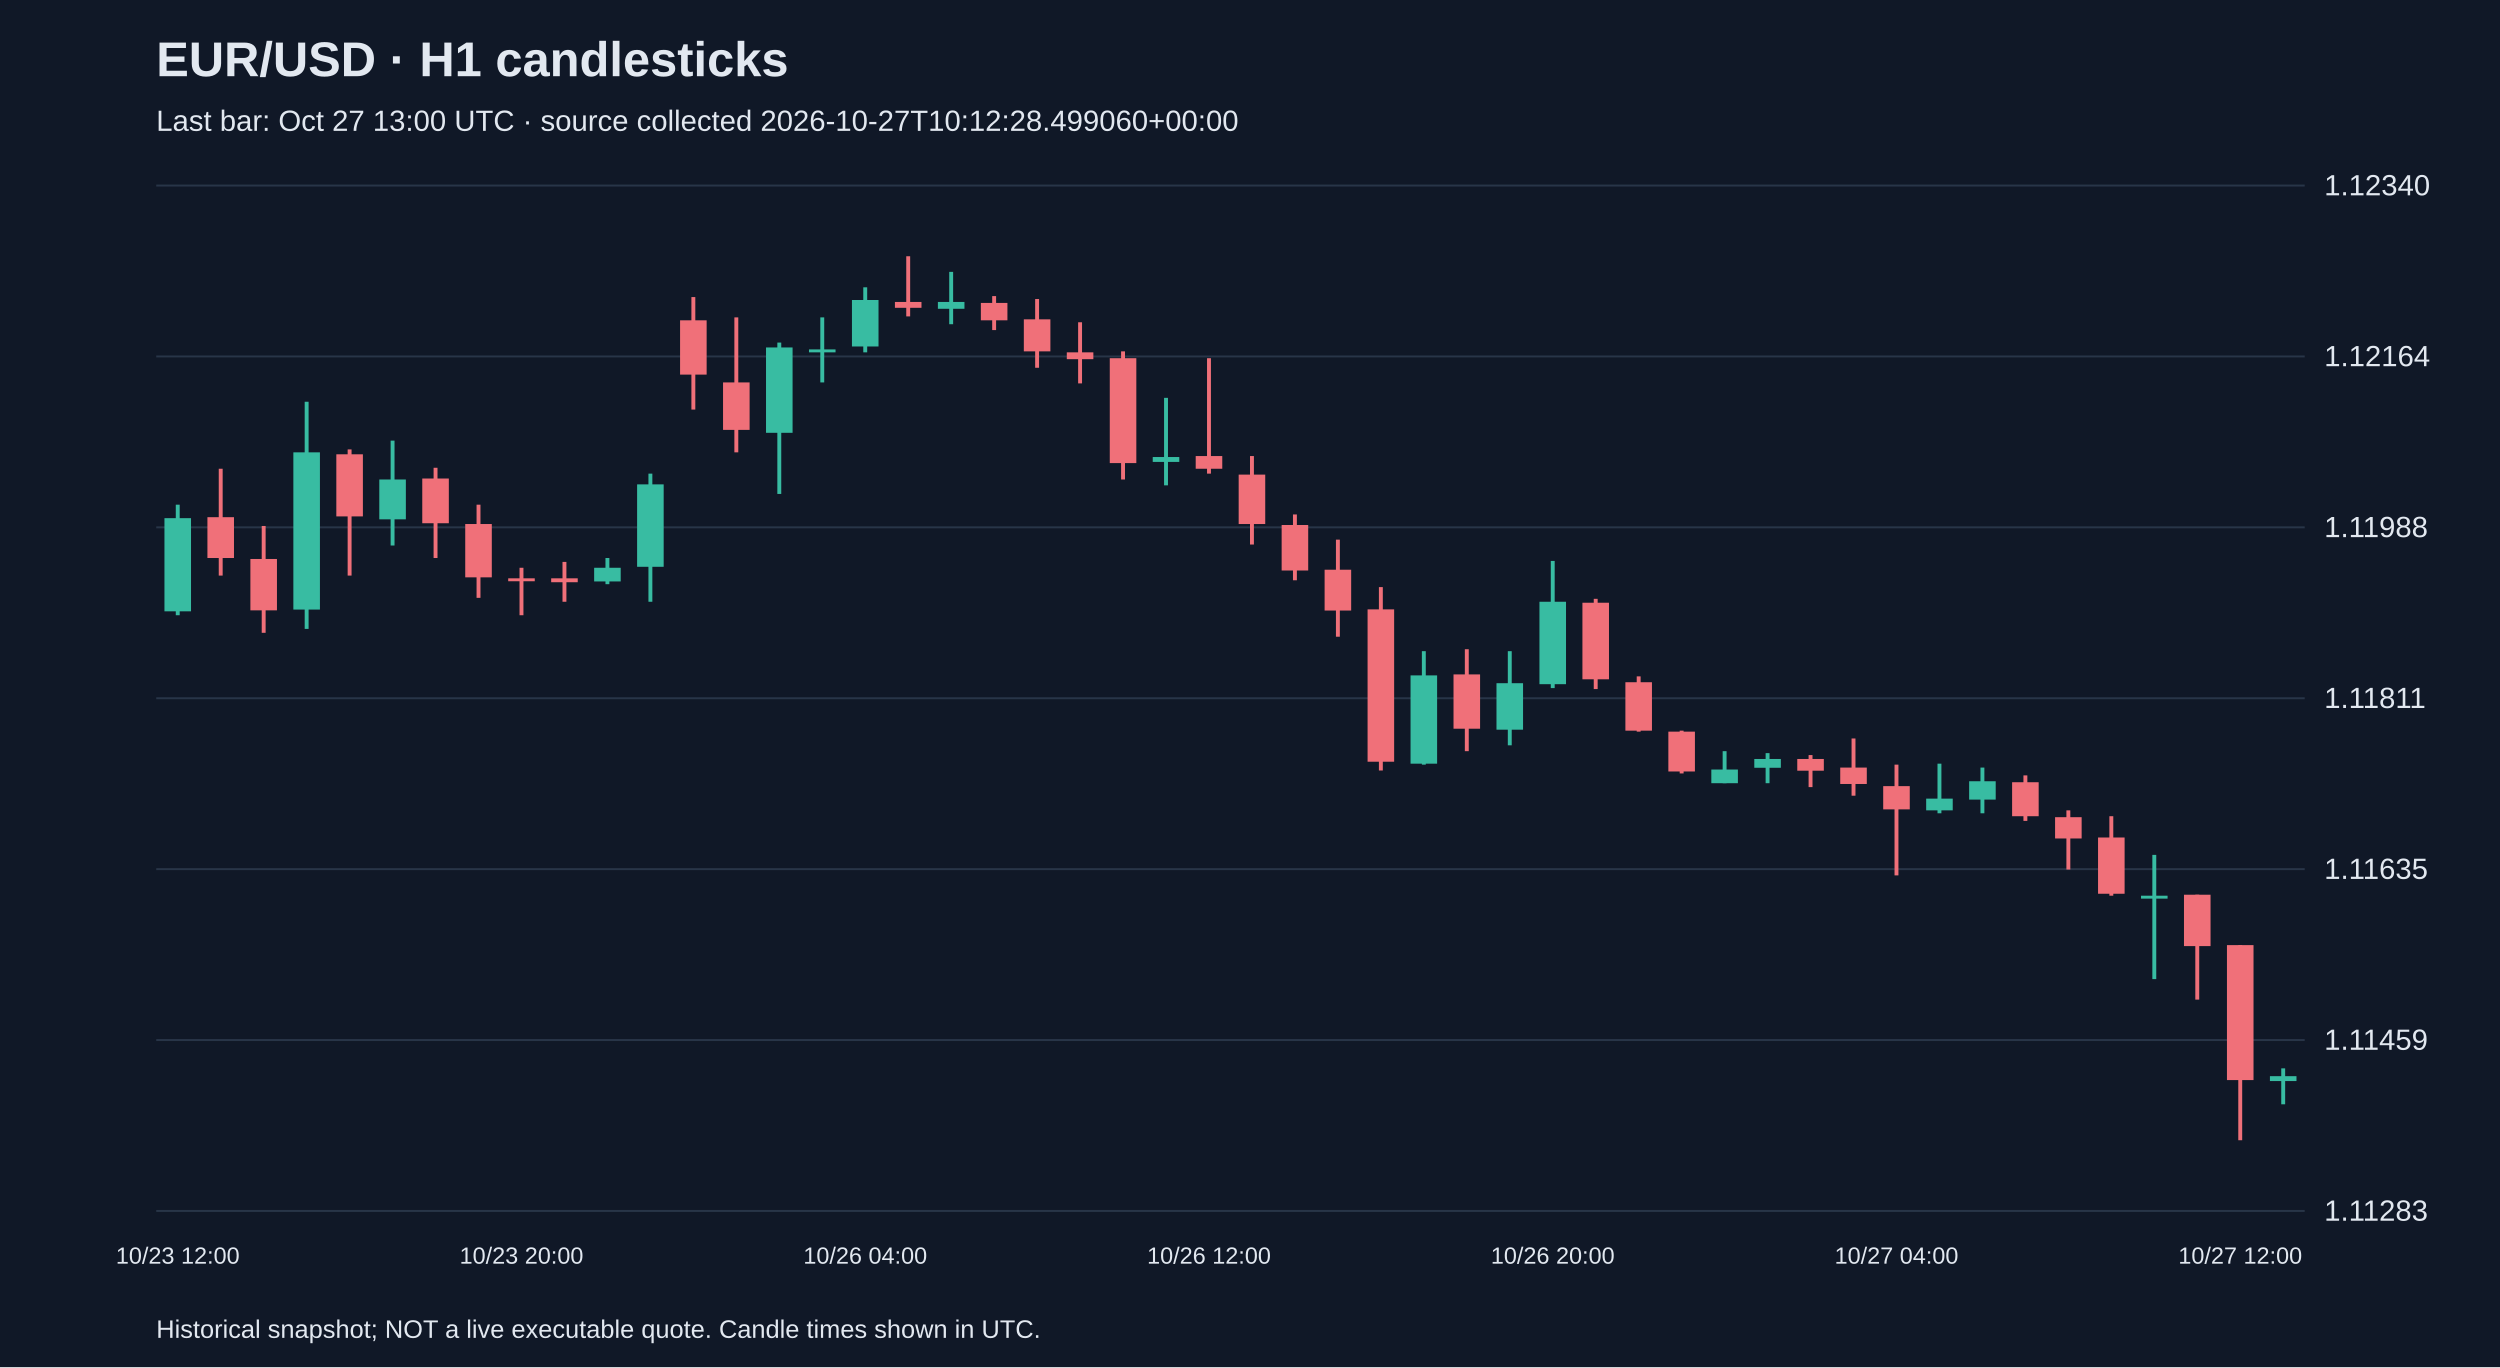
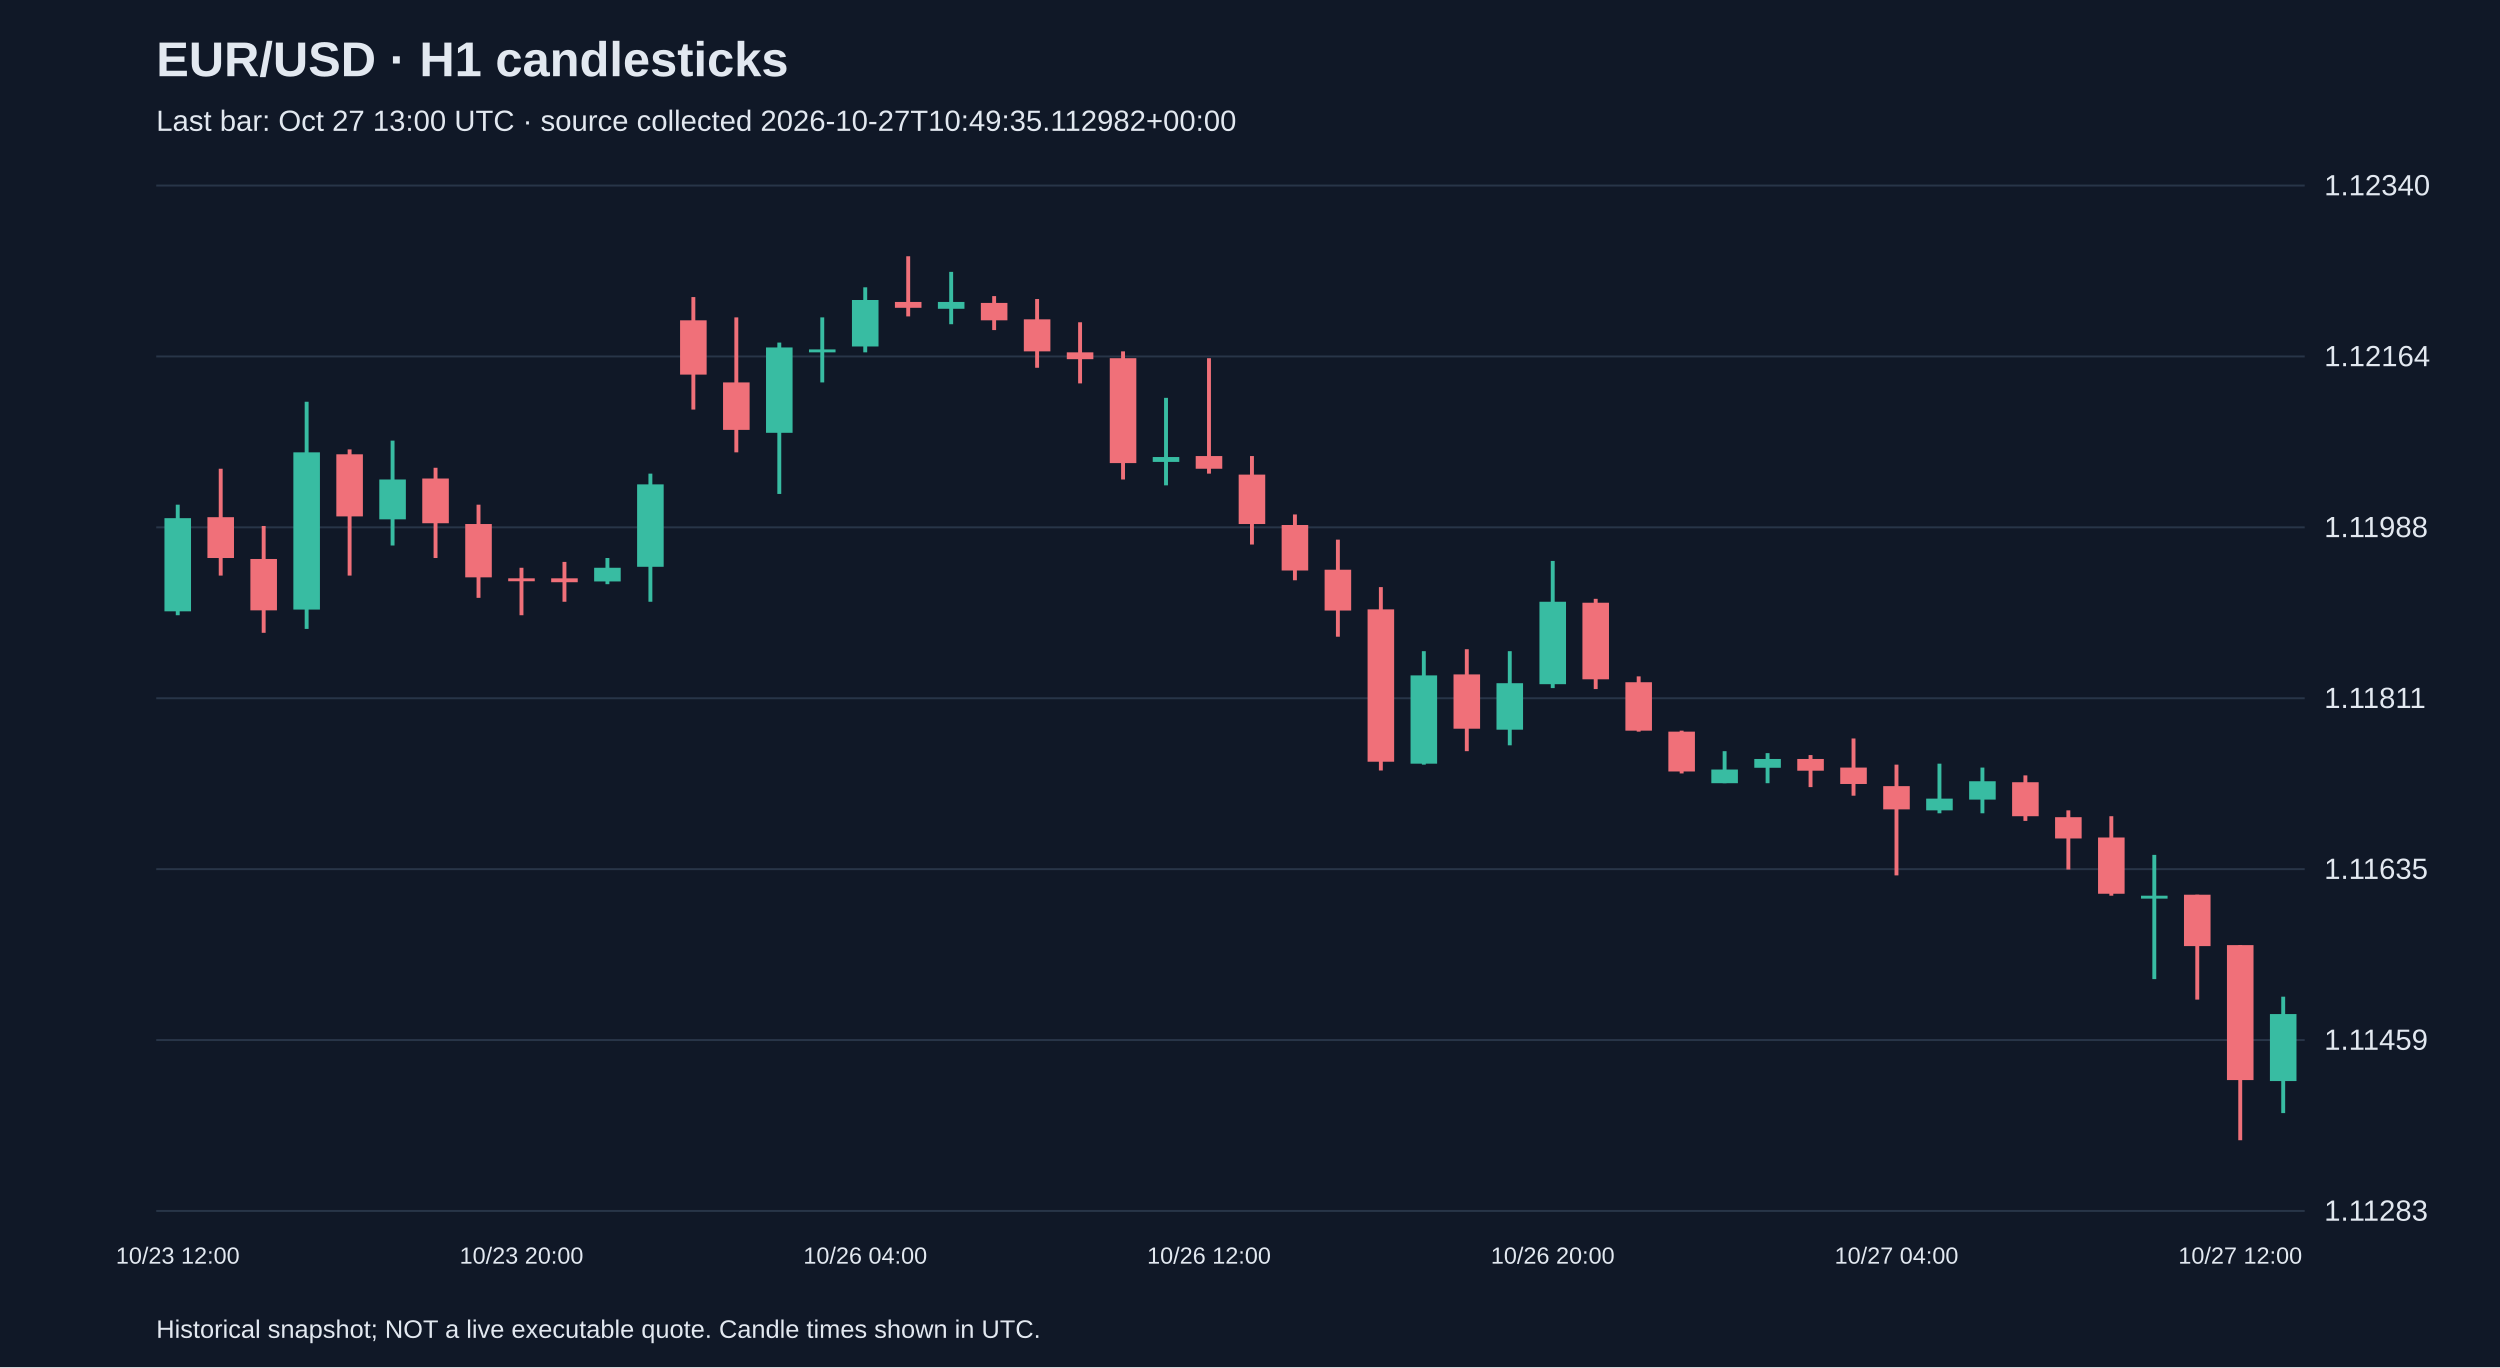
<svg xmlns="http://www.w3.org/2000/svg" viewBox="0 0 1280 700">
  <rect width="100%" height="100%" fill="#101827" />
  <style>text{font-family:Arial,sans-serif;fill:#e2e8f0}</style>
  <text x="80" y="39" font-size="25" font-weight="bold">EUR/USD · H1 candlesticks</text>
-   <text x="80" y="67" font-size="15" fill="#a6b1c5">Last bar: Oct 27 13:00 UTC · source collected 2026-10-27T10:12:28.499060+00:00</text>
+   <text x="80" y="67" font-size="15" fill="#a6b1c5">Last bar: Oct 27 13:00 UTC · source collected 2026-10-27T10:49:35.112982+00:00</text>
  <line x1="80" y1="620.0" x2="1180" y2="620.0" stroke="#283548" />
  <text x="1190" y="625.0" font-size="15">1.11283</text>
  <line x1="80" y1="532.5" x2="1180" y2="532.5" stroke="#283548" />
  <text x="1190" y="537.5" font-size="15">1.11459</text>
  <line x1="80" y1="445.0" x2="1180" y2="445.0" stroke="#283548" />
  <text x="1190" y="450.0" font-size="15">1.11635</text>
  <line x1="80" y1="357.5" x2="1180" y2="357.5" stroke="#283548" />
  <text x="1190" y="362.5" font-size="15">1.11811</text>
  <line x1="80" y1="270.0" x2="1180" y2="270.0" stroke="#283548" />
  <text x="1190" y="275.0" font-size="15">1.11988</text>
  <line x1="80" y1="182.5" x2="1180" y2="182.5" stroke="#283548" />
  <text x="1190" y="187.5" font-size="15">1.12164</text>
  <line x1="80" y1="95.0" x2="1180" y2="95.0" stroke="#283548" />
  <text x="1190" y="100.0" font-size="15">1.12340</text>
  <line x1="91.0" y1="258.4" x2="91.0" y2="315.0" stroke="#38bca2" stroke-width="2" />
  <rect x="84.2" y="265.3" width="13.6" height="47.7" fill="#38bca2" />
  <text x="91.0" y="647" text-anchor="middle" font-size="12">10/23 12:00</text>
  <line x1="113.0" y1="240.0" x2="113.0" y2="294.7" stroke="#f07079" stroke-width="2" />
  <rect x="106.2" y="264.8" width="13.6" height="20.9" fill="#f07079" />
  <line x1="135.0" y1="269.3" x2="135.0" y2="324.0" stroke="#f07079" stroke-width="2" />
  <rect x="128.2" y="286.2" width="13.6" height="26.3" fill="#f07079" />
  <line x1="157.0" y1="205.7" x2="157.0" y2="322.0" stroke="#38bca2" stroke-width="2" />
  <rect x="150.2" y="231.6" width="13.6" height="80.5" fill="#38bca2" />
  <line x1="179.0" y1="230.1" x2="179.0" y2="294.7" stroke="#f07079" stroke-width="2" />
  <rect x="172.2" y="232.6" width="13.6" height="31.8" fill="#f07079" />
  <line x1="201.0" y1="225.6" x2="201.0" y2="279.3" stroke="#38bca2" stroke-width="2" />
  <rect x="194.2" y="245.5" width="13.6" height="20.4" fill="#38bca2" />
  <line x1="223.0" y1="239.5" x2="223.0" y2="285.7" stroke="#f07079" stroke-width="2" />
  <rect x="216.2" y="245.0" width="13.6" height="22.9" fill="#f07079" />
  <line x1="245.0" y1="258.4" x2="245.0" y2="306.1" stroke="#f07079" stroke-width="2" />
  <rect x="238.2" y="268.3" width="13.6" height="27.3" fill="#f07079" />
  <line x1="267.0" y1="290.7" x2="267.0" y2="315.0" stroke="#f07079" stroke-width="2" />
  <rect x="260.2" y="296.1" width="13.6" height="1.5" fill="#f07079" />
  <text x="267.0" y="647" text-anchor="middle" font-size="12">10/23 20:00</text>
  <line x1="289.0" y1="287.7" x2="289.0" y2="308.1" stroke="#f07079" stroke-width="2" />
  <rect x="282.2" y="296.1" width="13.6" height="2.0" fill="#f07079" />
  <line x1="311.0" y1="285.7" x2="311.0" y2="299.1" stroke="#38bca2" stroke-width="2" />
  <rect x="304.2" y="290.7" width="13.6" height="7.0" fill="#38bca2" />
  <line x1="333.0" y1="242.5" x2="333.0" y2="308.1" stroke="#38bca2" stroke-width="2" />
  <rect x="326.2" y="248.0" width="13.6" height="42.2" fill="#38bca2" />
  <line x1="355.0" y1="152.1" x2="355.0" y2="209.7" stroke="#f07079" stroke-width="2" />
  <rect x="348.2" y="164.0" width="13.6" height="27.8" fill="#f07079" />
  <line x1="377.0" y1="162.5" x2="377.0" y2="231.6" stroke="#f07079" stroke-width="2" />
  <rect x="370.2" y="195.8" width="13.6" height="24.3" fill="#f07079" />
  <line x1="399.0" y1="175.4" x2="399.0" y2="252.9" stroke="#38bca2" stroke-width="2" />
  <rect x="392.2" y="177.9" width="13.6" height="43.7" fill="#38bca2" />
  <line x1="421.0" y1="162.5" x2="421.0" y2="195.8" stroke="#38bca2" stroke-width="2" />
  <rect x="414.2" y="178.9" width="13.6" height="1.5" fill="#38bca2" />
  <line x1="443.0" y1="147.1" x2="443.0" y2="180.4" stroke="#38bca2" stroke-width="2" />
  <rect x="436.2" y="153.6" width="13.6" height="23.8" fill="#38bca2" />
  <text x="443.0" y="647" text-anchor="middle" font-size="12">10/26 04:00</text>
  <line x1="465.0" y1="131.2" x2="465.0" y2="162.0" stroke="#f07079" stroke-width="2" />
  <rect x="458.2" y="154.6" width="13.6" height="3.0" fill="#f07079" />
  <line x1="487.0" y1="139.2" x2="487.0" y2="166.0" stroke="#38bca2" stroke-width="2" />
  <rect x="480.2" y="154.6" width="13.6" height="3.5" fill="#38bca2" />
  <line x1="509.0" y1="151.6" x2="509.0" y2="169.0" stroke="#f07079" stroke-width="2" />
  <rect x="502.2" y="155.1" width="13.6" height="8.9" fill="#f07079" />
  <line x1="531.0" y1="153.1" x2="531.0" y2="188.3" stroke="#f07079" stroke-width="2" />
  <rect x="524.2" y="163.5" width="13.6" height="16.4" fill="#f07079" />
  <line x1="553.0" y1="165.0" x2="553.0" y2="196.3" stroke="#f07079" stroke-width="2" />
  <rect x="546.2" y="180.4" width="13.6" height="3.5" fill="#f07079" />
  <line x1="575.0" y1="179.9" x2="575.0" y2="245.5" stroke="#f07079" stroke-width="2" />
  <rect x="568.2" y="183.4" width="13.6" height="53.7" fill="#f07079" />
  <line x1="597.0" y1="203.7" x2="597.0" y2="248.5" stroke="#38bca2" stroke-width="2" />
  <rect x="590.2" y="234.0" width="13.6" height="2.5" fill="#38bca2" />
  <line x1="619.0" y1="183.4" x2="619.0" y2="242.5" stroke="#f07079" stroke-width="2" />
  <rect x="612.2" y="233.5" width="13.6" height="6.5" fill="#f07079" />
  <text x="619.0" y="647" text-anchor="middle" font-size="12">10/26 12:00</text>
  <line x1="641.0" y1="233.5" x2="641.0" y2="278.8" stroke="#f07079" stroke-width="2" />
  <rect x="634.2" y="243.0" width="13.6" height="25.3" fill="#f07079" />
  <line x1="663.0" y1="263.4" x2="663.0" y2="297.1" stroke="#f07079" stroke-width="2" />
  <rect x="656.2" y="268.8" width="13.6" height="23.3" fill="#f07079" />
  <line x1="685.0" y1="276.3" x2="685.0" y2="326.0" stroke="#f07079" stroke-width="2" />
  <rect x="678.2" y="291.7" width="13.6" height="20.9" fill="#f07079" />
  <line x1="707.0" y1="300.6" x2="707.0" y2="394.5" stroke="#f07079" stroke-width="2" />
  <rect x="700.2" y="312.0" width="13.6" height="78.0" fill="#f07079" />
  <line x1="729.0" y1="333.4" x2="729.0" y2="391.5" stroke="#38bca2" stroke-width="2" />
  <rect x="722.2" y="345.8" width="13.6" height="45.2" fill="#38bca2" />
  <line x1="751.0" y1="332.4" x2="751.0" y2="384.6" stroke="#f07079" stroke-width="2" />
  <rect x="744.2" y="345.3" width="13.6" height="27.8" fill="#f07079" />
  <line x1="773.0" y1="333.4" x2="773.0" y2="381.6" stroke="#38bca2" stroke-width="2" />
  <rect x="766.2" y="349.8" width="13.6" height="23.8" fill="#38bca2" />
  <line x1="795.0" y1="287.2" x2="795.0" y2="352.3" stroke="#38bca2" stroke-width="2" />
  <rect x="788.2" y="308.1" width="13.6" height="42.2" fill="#38bca2" />
  <text x="795.0" y="647" text-anchor="middle" font-size="12">10/26 20:00</text>
  <line x1="817.0" y1="306.6" x2="817.0" y2="352.8" stroke="#f07079" stroke-width="2" />
  <rect x="810.2" y="308.6" width="13.6" height="39.2" fill="#f07079" />
  <line x1="839.0" y1="346.3" x2="839.0" y2="374.6" stroke="#f07079" stroke-width="2" />
  <rect x="832.2" y="349.3" width="13.6" height="24.8" fill="#f07079" />
  <line x1="861.0" y1="374.1" x2="861.0" y2="396.0" stroke="#f07079" stroke-width="2" />
  <rect x="854.2" y="374.6" width="13.6" height="20.4" fill="#f07079" />
  <line x1="883.0" y1="384.6" x2="883.0" y2="401.0" stroke="#38bca2" stroke-width="2" />
  <rect x="876.2" y="394.0" width="13.6" height="7.0" fill="#38bca2" />
  <line x1="905.0" y1="385.6" x2="905.0" y2="401.0" stroke="#38bca2" stroke-width="2" />
  <rect x="898.2" y="388.6" width="13.6" height="4.5" fill="#38bca2" />
  <line x1="927.0" y1="386.6" x2="927.0" y2="403.0" stroke="#f07079" stroke-width="2" />
  <rect x="920.2" y="388.6" width="13.6" height="6.0" fill="#f07079" />
  <line x1="949.0" y1="378.1" x2="949.0" y2="407.4" stroke="#f07079" stroke-width="2" />
  <rect x="942.2" y="393.0" width="13.6" height="8.4" fill="#f07079" />
  <line x1="971.0" y1="391.5" x2="971.0" y2="448.2" stroke="#f07079" stroke-width="2" />
  <rect x="964.2" y="402.5" width="13.6" height="11.9" fill="#f07079" />
  <text x="971.0" y="647" text-anchor="middle" font-size="12">10/27 04:00</text>
  <line x1="993.0" y1="391.0" x2="993.0" y2="416.4" stroke="#38bca2" stroke-width="2" />
  <rect x="986.2" y="408.9" width="13.6" height="6.0" fill="#38bca2" />
  <line x1="1015.0" y1="393.0" x2="1015.0" y2="416.4" stroke="#38bca2" stroke-width="2" />
  <rect x="1008.2" y="400.0" width="13.6" height="9.4" fill="#38bca2" />
  <line x1="1037.0" y1="397.0" x2="1037.0" y2="420.3" stroke="#f07079" stroke-width="2" />
  <rect x="1030.2" y="400.5" width="13.6" height="17.4" fill="#f07079" />
  <line x1="1059.0" y1="414.9" x2="1059.0" y2="445.2" stroke="#f07079" stroke-width="2" />
  <rect x="1052.2" y="418.4" width="13.6" height="10.9" fill="#f07079" />
  <line x1="1081.0" y1="417.9" x2="1081.0" y2="458.6" stroke="#f07079" stroke-width="2" />
  <rect x="1074.2" y="428.8" width="13.6" height="28.8" fill="#f07079" />
  <line x1="1103.0" y1="437.7" x2="1103.0" y2="501.3" stroke="#38bca2" stroke-width="2" />
  <rect x="1096.2" y="458.6" width="13.6" height="1.5" fill="#38bca2" />
  <line x1="1125.0" y1="458.1" x2="1125.0" y2="511.8" stroke="#f07079" stroke-width="2" />
  <rect x="1118.2" y="458.1" width="13.6" height="26.3" fill="#f07079" />
  <line x1="1147.0" y1="483.9" x2="1147.0" y2="583.8" stroke="#f07079" stroke-width="2" />
  <rect x="1140.2" y="483.9" width="13.6" height="69.1" fill="#f07079" />
  <text x="1147.0" y="647" text-anchor="middle" font-size="12">10/27 12:00</text>
-   <line x1="1169.0" y1="547.0" x2="1169.0" y2="565.4" stroke="#38bca2" stroke-width="2" />
-   <rect x="1162.2" y="551.0" width="13.6" height="2.5" fill="#38bca2" />
+   <line x1="1169.0" y1="510.3" x2="1169.0" y2="569.9" stroke="#38bca2" stroke-width="2" />
+   <rect x="1162.2" y="519.2" width="13.6" height="34.3" fill="#38bca2" />
  <text x="80" y="685" font-size="13">Historical snapshot; NOT a live executable quote. Candle times shown in UTC.</text>
</svg>
